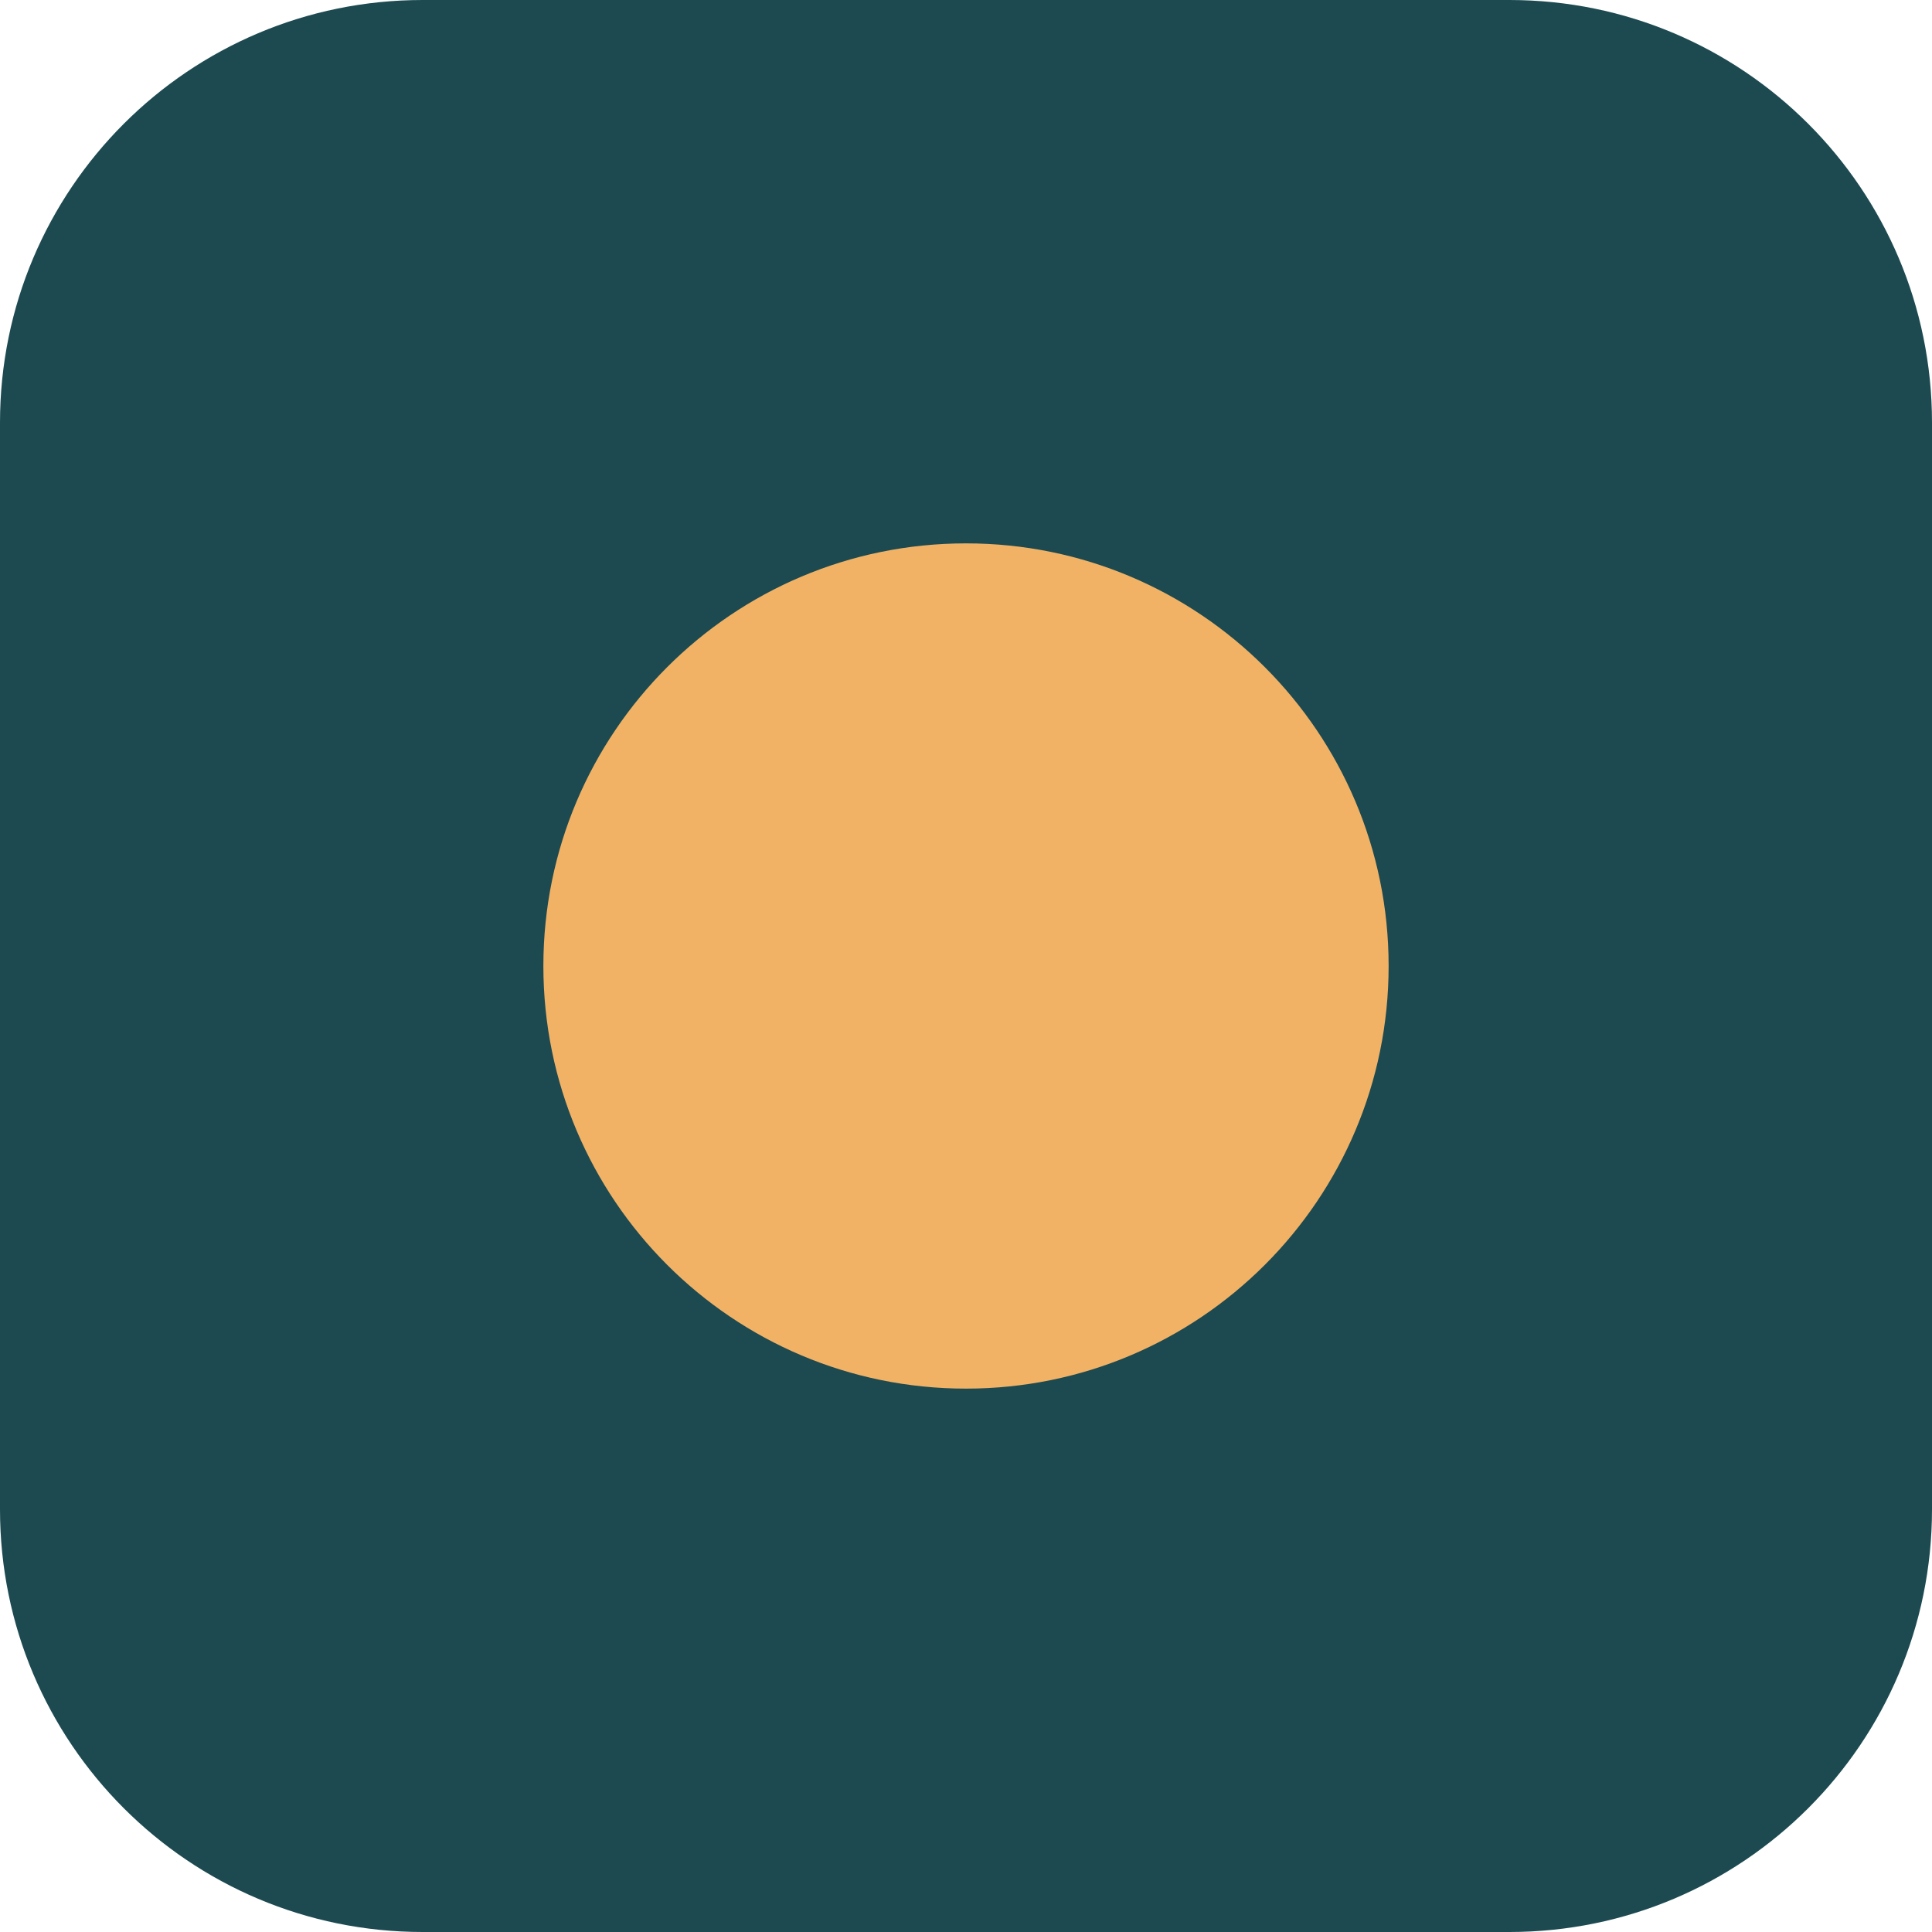
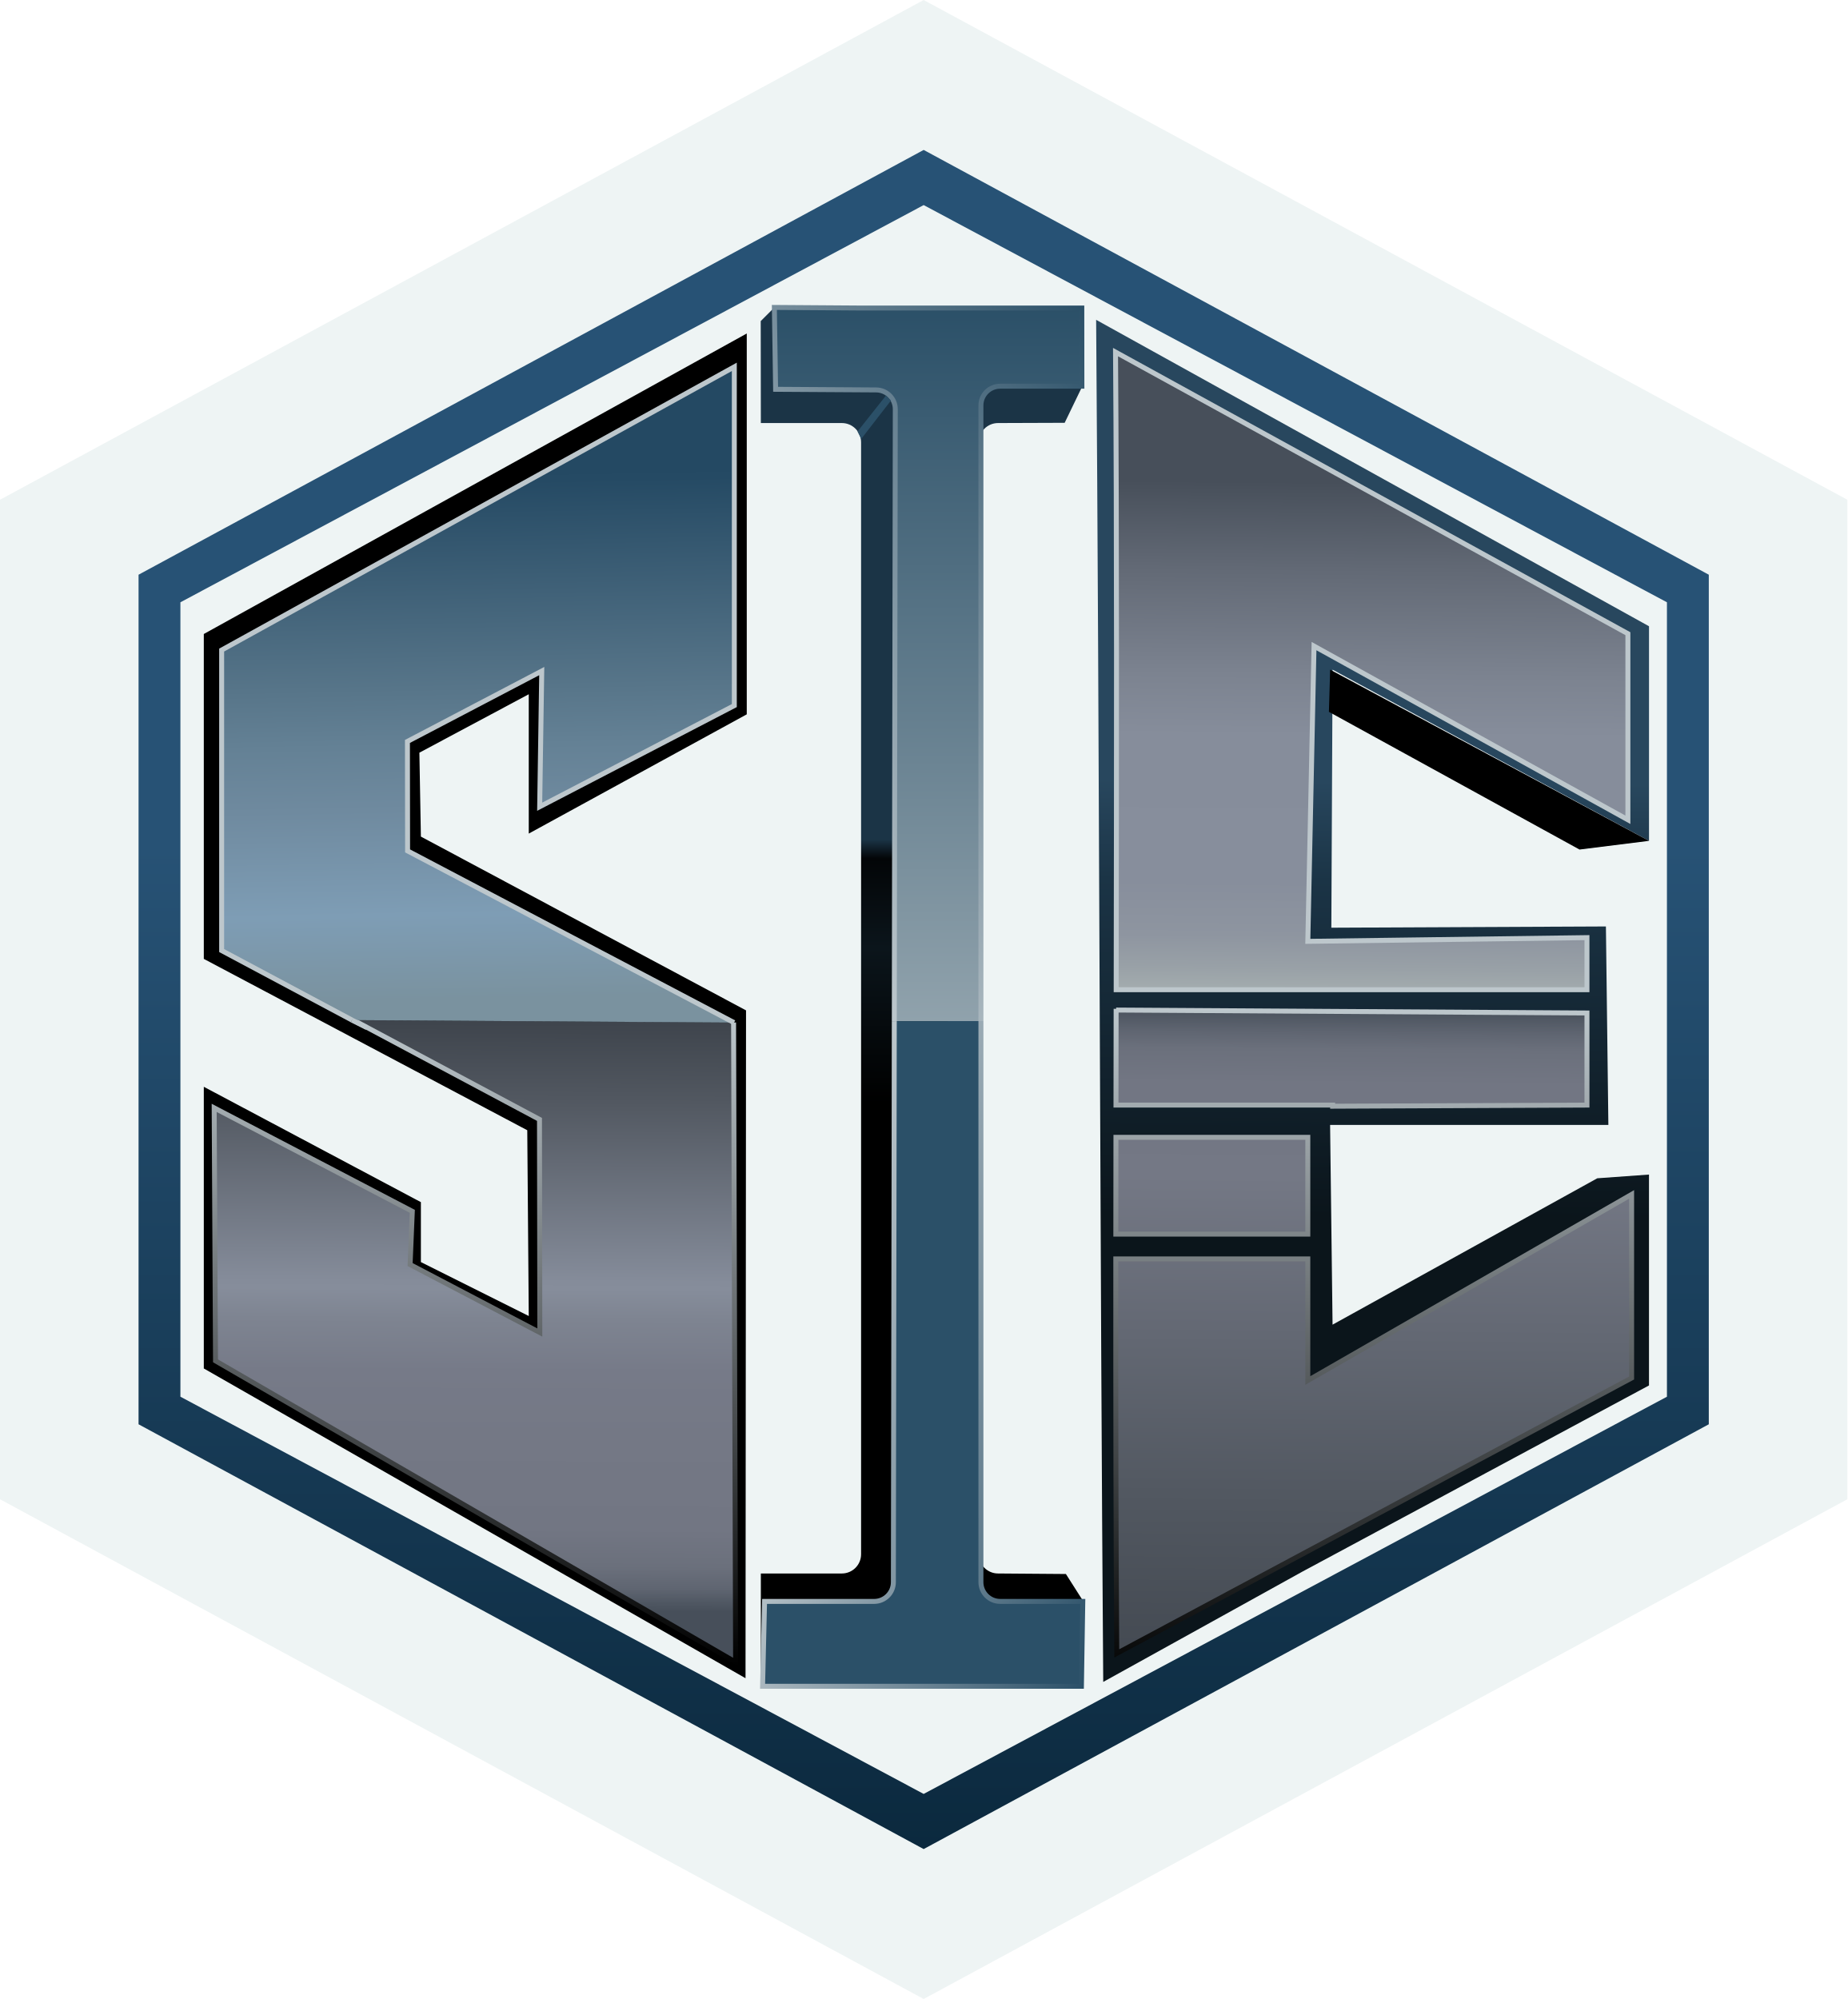
- <svg xmlns="http://www.w3.org/2000/svg" viewBox="0 0 64 64">
-   <rect width="64" height="64" rx="14" fill="#1C4A50" />
-   <circle cx="32" cy="32" r="14" fill="#F2B266" />
+ <svg xmlns="http://www.w3.org/2000/svg" xmlns:xlink="http://www.w3.org/1999/xlink" viewBox="0 0 1265.73 1369.72">
+   <polygon points="632.865,0 1265.73,342.43 1265.73,1027.29 632.865,1369.72 0,1027.29 0,342.43" fill="#EEF4F4" />
+   <g transform="translate(632.865 684.86) scale(0.85) translate(-632.865 -684.86)">
+     <defs>
+       <linearGradient gradientUnits="userSpaceOnUse" y2="512.44" x2="632.27" y1="769.06" x1="630.89" id="c2d73357-aa03-4b2d-90b0-02c207ecdff1">
+         <stop stop-color="#000000" offset="0" />
+         <stop stop-color="#0b151b" offset=".49" />
+         <stop stop-color="#030507" offset=".77" />
+         <stop stop-color="#1b3446" offset=".83" />
+       </linearGradient>
+       <linearGradient gradientUnits="userSpaceOnUse" y2="0" x2="632.86" y1="1369.72" x1="632.86" id="8df1422a-f630-466f-9cdc-8b7fb8d2d2aa">
+         <stop stop-color="#0b293e" offset="0" />
+         <stop stop-color="#275275" offset=".59" />
+       </linearGradient>
+       <linearGradient gradientUnits="userSpaceOnUse" y2="1032.15" x2="817.8" y1="957.4" x1="538.82" id="aa95ee35-8396-4668-a3fe-576cfd9f71d7">
+         <stop stop-color="#bdc7cc" offset="0" />
+         <stop stop-color="#2b5068" offset="1" />
+       </linearGradient>
+       <linearGradient gradientUnits="userSpaceOnUse" y2="702.28" x2="636.45" y1="126.98" x1="636.45" id="9c366f9d-c206-4ba0-be1e-5ffa401da226">
+         <stop stop-color="#2b5068" offset="0" />
+         <stop stop-color="#90a2ac" offset="1" />
+       </linearGradient>
+       <linearGradient xlink:href="#aa95ee35-8396-4668-a3fe-576cfd9f71d7" y2="269.46" x2="845.44" y1="480.83" x1="479.33" id="d8a0f66c-3e61-410b-9f93-367d617d1364" />
+       <linearGradient gradientUnits="userSpaceOnUse" y2="1177.38" x2="270.24" y1="574.22" x1="273.11" id="eaa64d09-869f-445b-90fd-1bab97c8850d">
+         <stop stop-color="#3e444c" offset=".21" />
+         <stop stop-color="#525861" offset=".32" />
+         <stop stop-color="#858c9a" offset=".56" />
+         <stop stop-color="#868d9b" offset=".57" />
+         <stop stop-color="#7e8491" offset=".61" />
+         <stop stop-color="#767a88" offset=".68" />
+         <stop stop-color="#747885" offset=".77" />
+         <stop stop-color="#727683" offset=".89" />
+         <stop stop-color="#6b707c" offset=".94" />
+         <stop stop-color="#5f6571" offset=".97" />
+         <stop stop-color="#4e5661" offset=".99" />
+         <stop stop-color="#474f5a" offset="1" />
+       </linearGradient>
+       <linearGradient gradientUnits="userSpaceOnUse" y2="699.71" x2="271.1" y1="1222.45" x1="271.1" id="93d12bac-13dc-413d-a439-7a71871f949e">
+         <stop stop-color="#000000" offset="0" />
+         <stop stop-color="#bdc7cc" offset="1" />
+       </linearGradient>
+       <linearGradient gradientUnits="userSpaceOnUse" y2="258.88" x2="270.75" y1="683.81" x1="278.77" id="6035520b-af66-447b-8e56-b1b403865bb8">
+         <stop stop-color="#7a929f" offset="0" />
+         <stop stop-color="#7e9db5" offset=".16" />
+         <stop stop-color="#6f8a9f" offset=".36" />
+         <stop stop-color="#648195" offset=".48" />
+         <stop stop-color="#577589" offset=".59" />
+         <stop stop-color="#254a64" offset=".98" />
+         <stop stop-color="#244963" offset="1" />
+       </linearGradient>
+       <linearGradient gradientUnits="userSpaceOnUse" y2="509.26" x2="995.18" y1="952.86" x1="991.44" id="5904fcc9-54c7-4e8c-9cd8-75aeb0e0d460">
+         <stop stop-color="#0b151b" offset=".21" />
+         <stop stop-color="#1b3446" offset=".82" />
+         <stop stop-color="#28475e" offset="1" />
+       </linearGradient>
+       <linearGradient gradientUnits="userSpaceOnUse" y2="182.05" x2="995.43" y1="719.55" x1="990.91" id="42542d23-c245-4e60-a6df-c138afbeae08">
+         <stop stop-color="#a9b2b2" offset=".06" />
+         <stop stop-color="#99a1a7" offset=".11" />
+         <stop stop-color="#8e95a0" offset=".16" />
+         <stop stop-color="#878e9c" offset=".24" />
+         <stop stop-color="#868d9b" offset=".46" />
+         <stop stop-color="#7c8390" offset=".55" />
+         <stop stop-color="#626975" offset=".71" />
+         <stop stop-color="#474f5a" offset=".84" />
+       </linearGradient>
+       <linearGradient gradientUnits="userSpaceOnUse" y2="573.12" x2="979.08" y1="1264.53" x1="973.26" id="75abef18-4263-4d10-88bf-1fedadd352cf">
+         <stop stop-color="#3e444c" offset="0" />
+         <stop stop-color="#525861" offset=".27" />
+         <stop stop-color="#747885" offset=".64" />
+         <stop stop-color="#727683" offset=".74" />
+         <stop stop-color="#6b707c" offset=".78" />
+         <stop stop-color="#5f6571" offset=".8" />
+         <stop stop-color="#4e5661" offset=".82" />
+         <stop stop-color="#474f5a" offset=".83" />
+       </linearGradient>
+       <linearGradient gradientUnits="userSpaceOnUse" y2="692.35" x2="977.68" y1="1209.3" x1="977.68" id="dd4e0e2c-ce3a-4de6-a99d-27c72ddfbdbd">
+         <stop stop-color="#080909" offset="0" />
+         <stop stop-color="#bdc7cc" offset="1" />
+       </linearGradient>
+       <linearGradient xlink:href="#75abef18-4263-4d10-88bf-1fedadd352cf" y2="578.18" x2="867.33" y1="1269.59" x1="861.51" id="96e79d7c-2f5e-4385-ab8a-47d83a521a96" />
+       <linearGradient xlink:href="#dd4e0e2c-ce3a-4de6-a99d-27c72ddfbdbd" y2="698.35" x2="865.13" y1="1215.3" x1="865.13" id="d7d2bfe2-f242-4c60-88fb-50c6f01df982" />
+       <linearGradient xlink:href="#75abef18-4263-4d10-88bf-1fedadd352cf" y2="579.29" x2="998.67" y1="1270.7" x1="992.85" id="ab893bbc-5767-44a0-8ea3-6affd14e5a5d" />
+       <linearGradient xlink:href="#dd4e0e2c-ce3a-4de6-a99d-27c72ddfbdbd" y2="698.35" x2="995.61" y1="1215.3" x1="995.61" id="0de77b2b-0ed3-4bab-bed6-6160fbdcc9ad" />
+       <linearGradient xlink:href="#75abef18-4263-4d10-88bf-1fedadd352cf" y2="632.06" x2="788.55" y1="1013.95" x1="785.34" id="6f0359ff-4887-4a38-9b43-406f3c75284e" />
+     </defs>
+     <path d="m746.51 219.98 14-29-83.19-62.18-164.81-1.82-11 11 .1 82.19h65.3c8.56 0 15.5 6.94 15.5 15.5v896.39c0 8.56-6.94 15.5-15.5 15.5h-65.3v91.37h175.71l84.19-68.95-14-22-54.69-.42c-8.56 0-15.5-6.94-15.5-15.5V235.67c0-8.56 6.94-15.5 15.5-15.5z" fill="url(#c2d73357-aa03-4b2d-90b0-02c207ecdff1)" />
+     <path d="M1265.73 342.43 632.86 0 0 342.43v684.86l632.86 342.43 632.86-342.43V342.43Zm-632.87 982.84L33.74 1005.06v-640.4l599.12-320.2 599.12 320.2v640.4l-599.12 320.2Z" fill="url(#8df1422a-f630-466f-9cdc-8b7fb8d2d2aa)" />
+     <path d="M679.01 702.28v452.28c0 8.56 6.94 15.5 15.5 15.5h66.61l-1.11 68.42h-257l1.6-68.41h88.33c8.55 0 15.49-6.92 15.5-15.47l.74-452.31" stroke-miterlimit="10" stroke-width="4" stroke="url(#aa95ee35-8396-4668-a3fe-576cfd9f71d7)" fill="#2b5068" />
+     <path d="m609.18 702.28.8-493.28c.01-8.57-6.93-15.53-15.5-15.53l-80.97-.5-1-66 71.4.5h176.41l.07 63h-65.88c-8.56 0-15.5 6.94-15.5 15.5v496.3" stroke-miterlimit="10" stroke-width="4" fill="url(#9c366f9d-c206-4ba0-be1e-5ffa401da226)" stroke="url(#d8a0f66c-3e61-410b-9f93-367d617d1364)" />
+     <path fill="#2b5068" d="m602.51 197.98-23 29 3 6 24-31z" />
+     <path d="M490.26 147.98 52.6 390.22v261.9l260.73 138.13 1.21 149.76-86.96-43.48v-48.31l-174.98-93v227.07l436.66 249.69.41-538.35-262.09-140.1-1.21-67.64 88.17-47.1v112.32l175.72-96.13z" />
+     <path fill="url(#eaa64d09-869f-445b-90fd-1bab97c8850d)" stroke="url(#93d12bac-13dc-413d-a439-7a71871f949e)" stroke-miterlimit="10" stroke-width="4" d="m173.11 701.48 150.07 80.04.27 171.8-104.56-54.8 1.78-42.9-159.71-83.4 1.07 203.94 419.23 242.82-1.62-515.6" />
+     <path stroke-miterlimit="10" stroke-width="4" stroke="#bdc7cc" fill="url(#6035520b-af66-447b-8e56-b1b403865bb8)" d="M172.11 701.48 66.98 645.41V403.17l413.25-228.31v273.07l-156.9 81.53L325 420.11l-108.26 56.72.12 88.24 263.15 138.41" />
+     <path stroke-miterlimit="10" stroke-width="4" fill="none" stroke="#bdc7cc" d="m172.01 701.48 12 6" />
+     <path d="M771.88 136.98c2.52 331.64 3.19 766.36 5.71 1098L938.24 1146l279.27-150.02v-170l-41.68 3-213.38 118-1.98-161h224.3l-1.98-160-221.32 1 .99-208 255.07 138v-173l-445.62-247Z" fill="url(#5904fcc9-54c7-4e8c-9cd8-75aeb0e0d460)" />
+     <path d="m1161.51 563.98-202-111 1-34 257 138z" />
+     <path d="m1167.51 634.98-225 3 5-238 253 140v-150l-413-227c1.11 144.7.83 328.97.52 514h379.48z" stroke-miterlimit="10" stroke-width="4" stroke="#bdc7cc" fill="url(#42542d23-c245-4e60-a6df-c138afbeae08)" />
+     <path d="m962.51 770.89 205-.91v-74.24l-379.52-2.38v-1c-.04 25.93-.09 51.83-.12 77.62h174.64z" stroke-miterlimit="10" stroke-width="4" fill="url(#75abef18-4263-4d10-88bf-1fedadd352cf)" stroke="url(#dd4e0e2c-ce3a-4de6-a99d-27c72ddfbdbd)" />
+     <path d="M942.51 795.98H787.84c-.04 26.19-.07 52.23-.09 78h154.76z" stroke-miterlimit="10" stroke-width="4" fill="url(#96e79d7c-2f5e-4385-ab8a-47d83a521a96)" stroke="url(#d7d2bfe2-f242-4c60-88fb-50c6f01df982)" />
+     <path d="M942.51 991.98v-98H787.73c-.07 115.48.06 224.93.78 318l157-84 258-138v-148z" stroke-miterlimit="10" stroke-width="4" fill="url(#ab893bbc-5767-44a0-8ea3-6affd14e5a5d)" stroke="url(#0de77b2b-0ed3-4bab-bed6-6160fbdcc9ad)" />
+     <path d="M787.99 698.36v1" fill="url(#6f0359ff-4887-4a38-9b43-406f3c75284e)" />
+   </g>
</svg>
